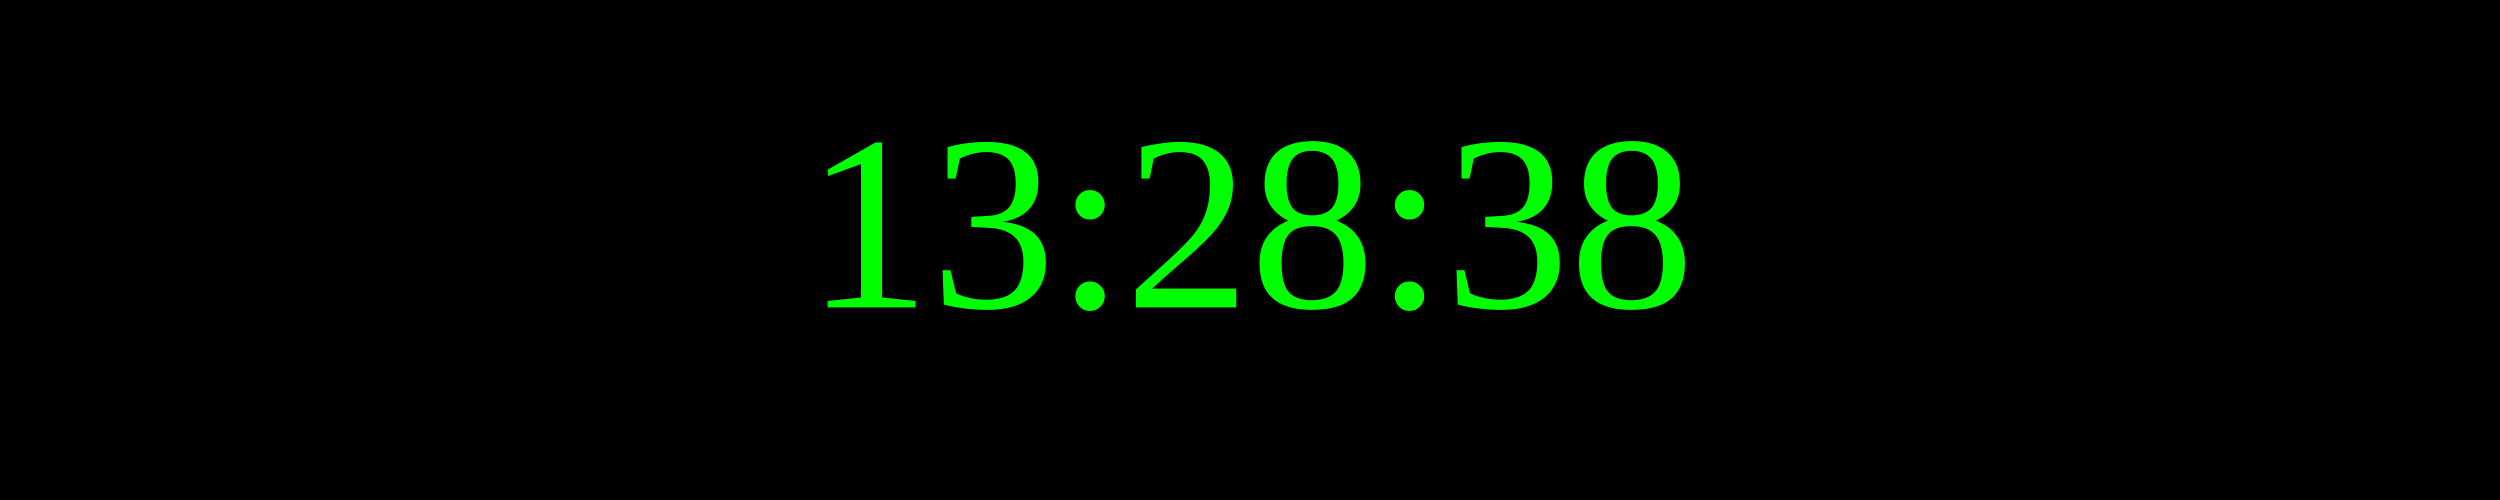
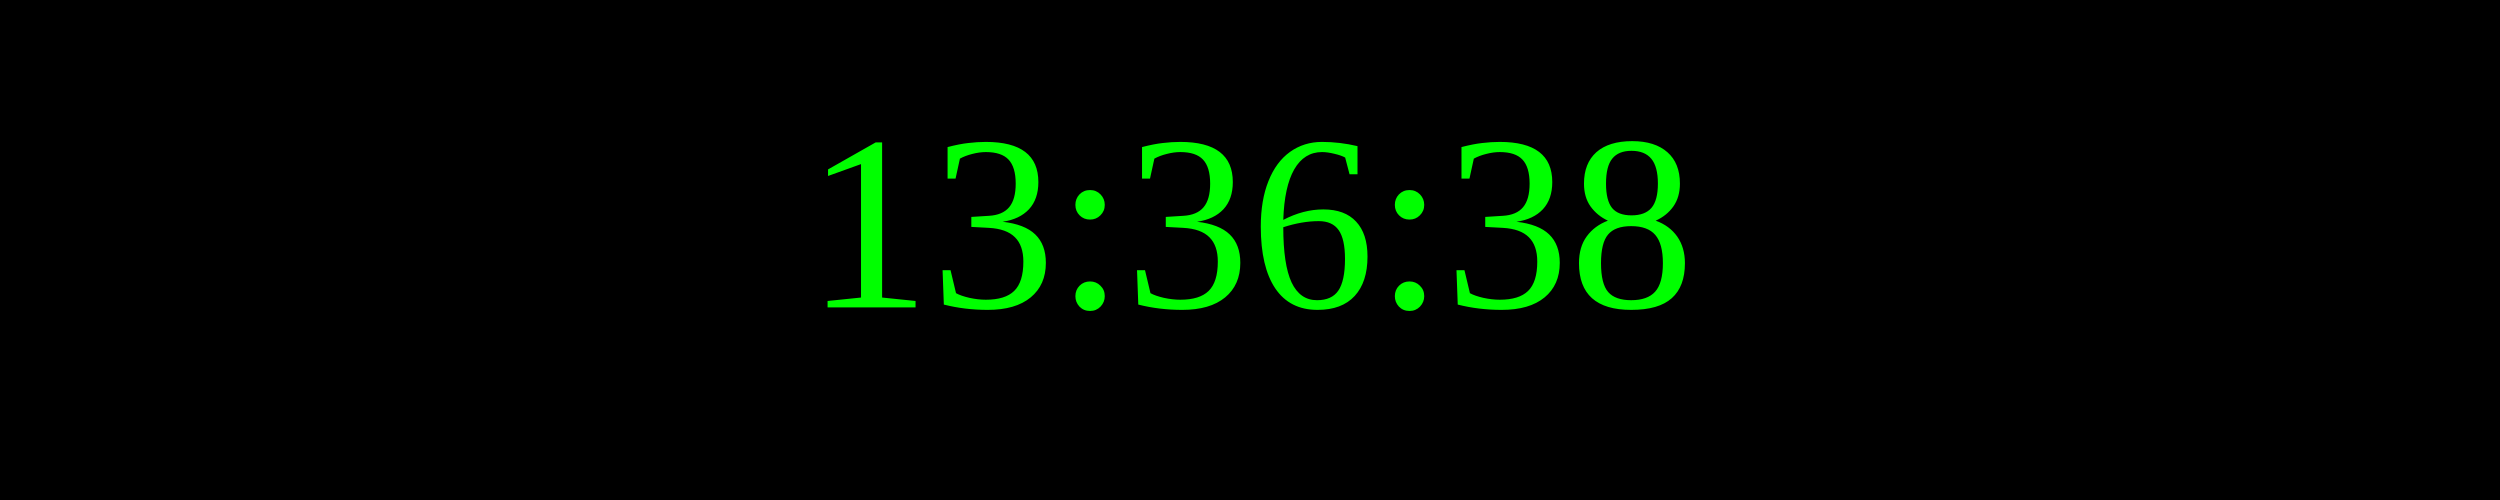
<svg xmlns="http://www.w3.org/2000/svg" width="250" height="50">
  <rect width="100%" height="100%" fill="black" />
  <text x="50%" y="50%" font-size="25" fill="lime" text-anchor="middle" dominant-baseline="middle">
- 13:28:38
+ 13:36:38
</text>
</svg>
